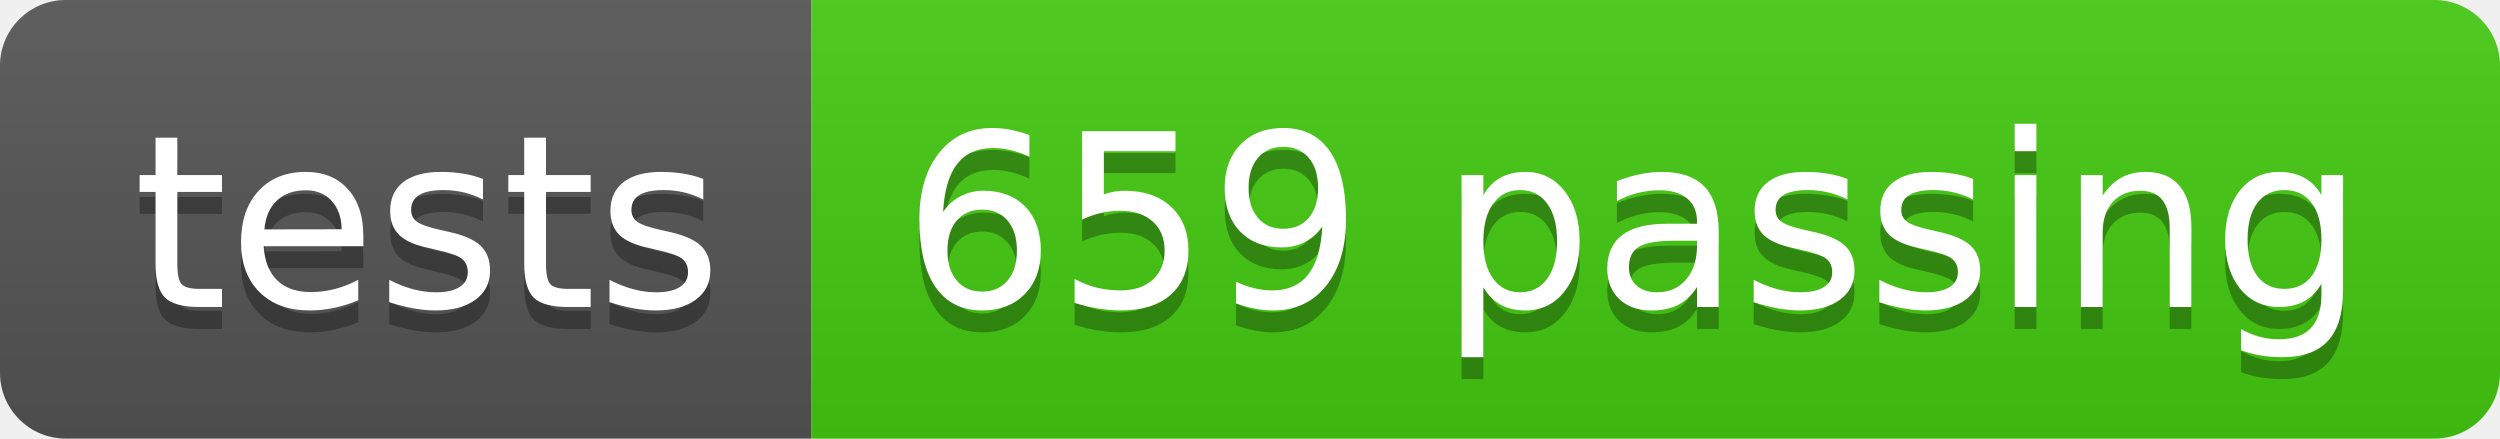
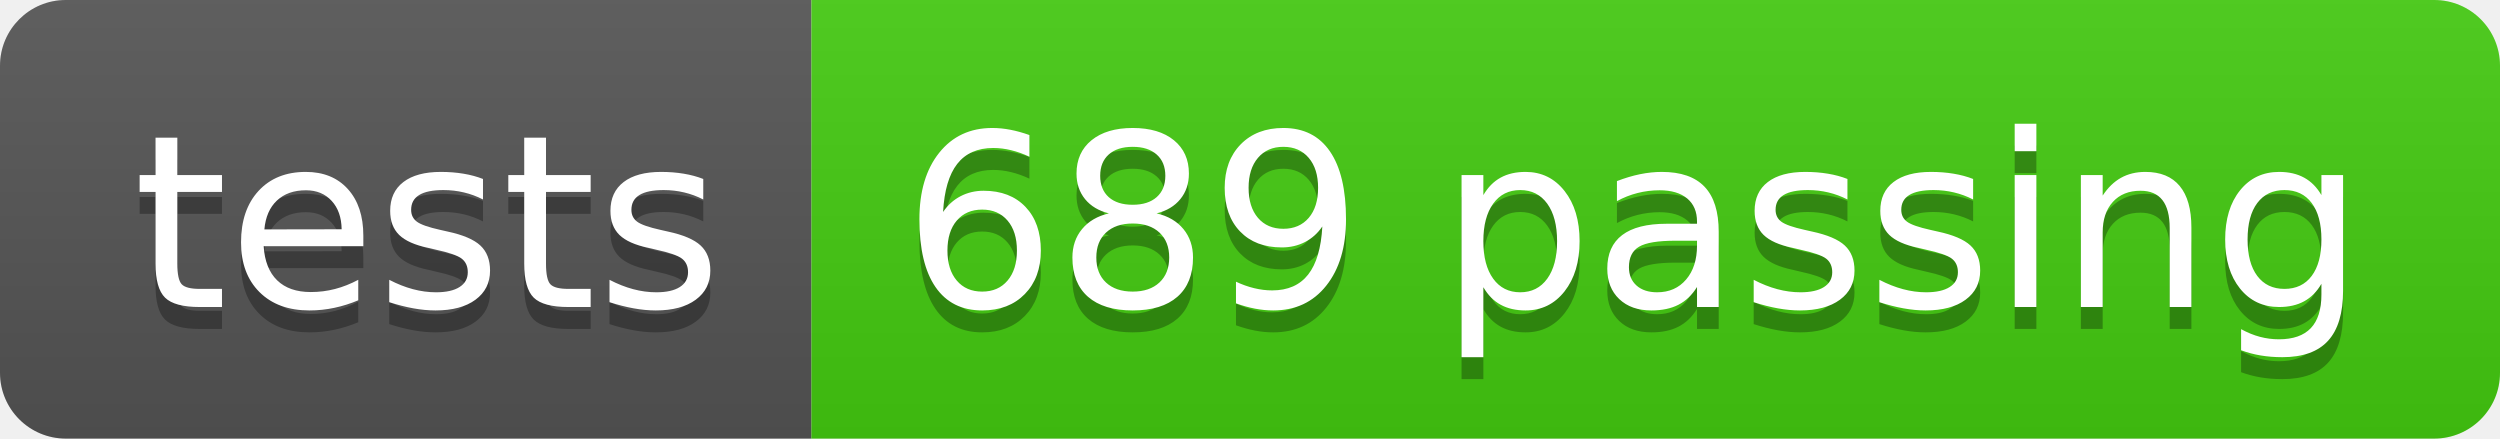
- <svg xmlns="http://www.w3.org/2000/svg" width="114" height="20" role="img" aria-label="tests: 659 passing">
+ <svg xmlns="http://www.w3.org/2000/svg" width="114" height="20" role="img" aria-label="tests: 689 passing">
  <linearGradient id="s" x2="0" y2="100%">
    <stop offset="0" stop-color="#bbb" stop-opacity=".1" />
    <stop offset="1" stop-opacity=".1" />
  </linearGradient>
  <clipPath id="r">
    <rect width="114" height="20" rx="3" fill="#fff" />
  </clipPath>
  <g clip-path="url(#r)">
    <rect width="37" height="20" fill="#555" />
    <rect x="37" width="77" height="20" fill="#4c1" />
    <rect width="114" height="20" fill="url(#s)" />
  </g>
  <g fill="#fff" text-anchor="middle" font-family="Verdana,Geneva,DejaVu Sans,sans-serif" text-rendering="geometricPrecision" font-size="110">
    <text aria-hidden="true" x="195" y="150" fill="#010101" fill-opacity=".3" transform="scale(.1)" textLength="270">tests</text>
    <text x="195" y="140" transform="scale(.1)" fill="#fff" textLength="270">tests</text>
-     <text aria-hidden="true" x="745" y="150" fill="#010101" fill-opacity=".3" transform="scale(.1)" textLength="670">659 passing</text>
-     <text x="745" y="140" transform="scale(.1)" fill="#fff" textLength="670">659 passing</text>
+     <text aria-hidden="true" x="745" y="150" fill="#010101" fill-opacity=".3" transform="scale(.1)" textLength="670">689 passing</text>
+     <text x="745" y="140" transform="scale(.1)" fill="#fff" textLength="670">689 passing</text>
  </g>
</svg>
